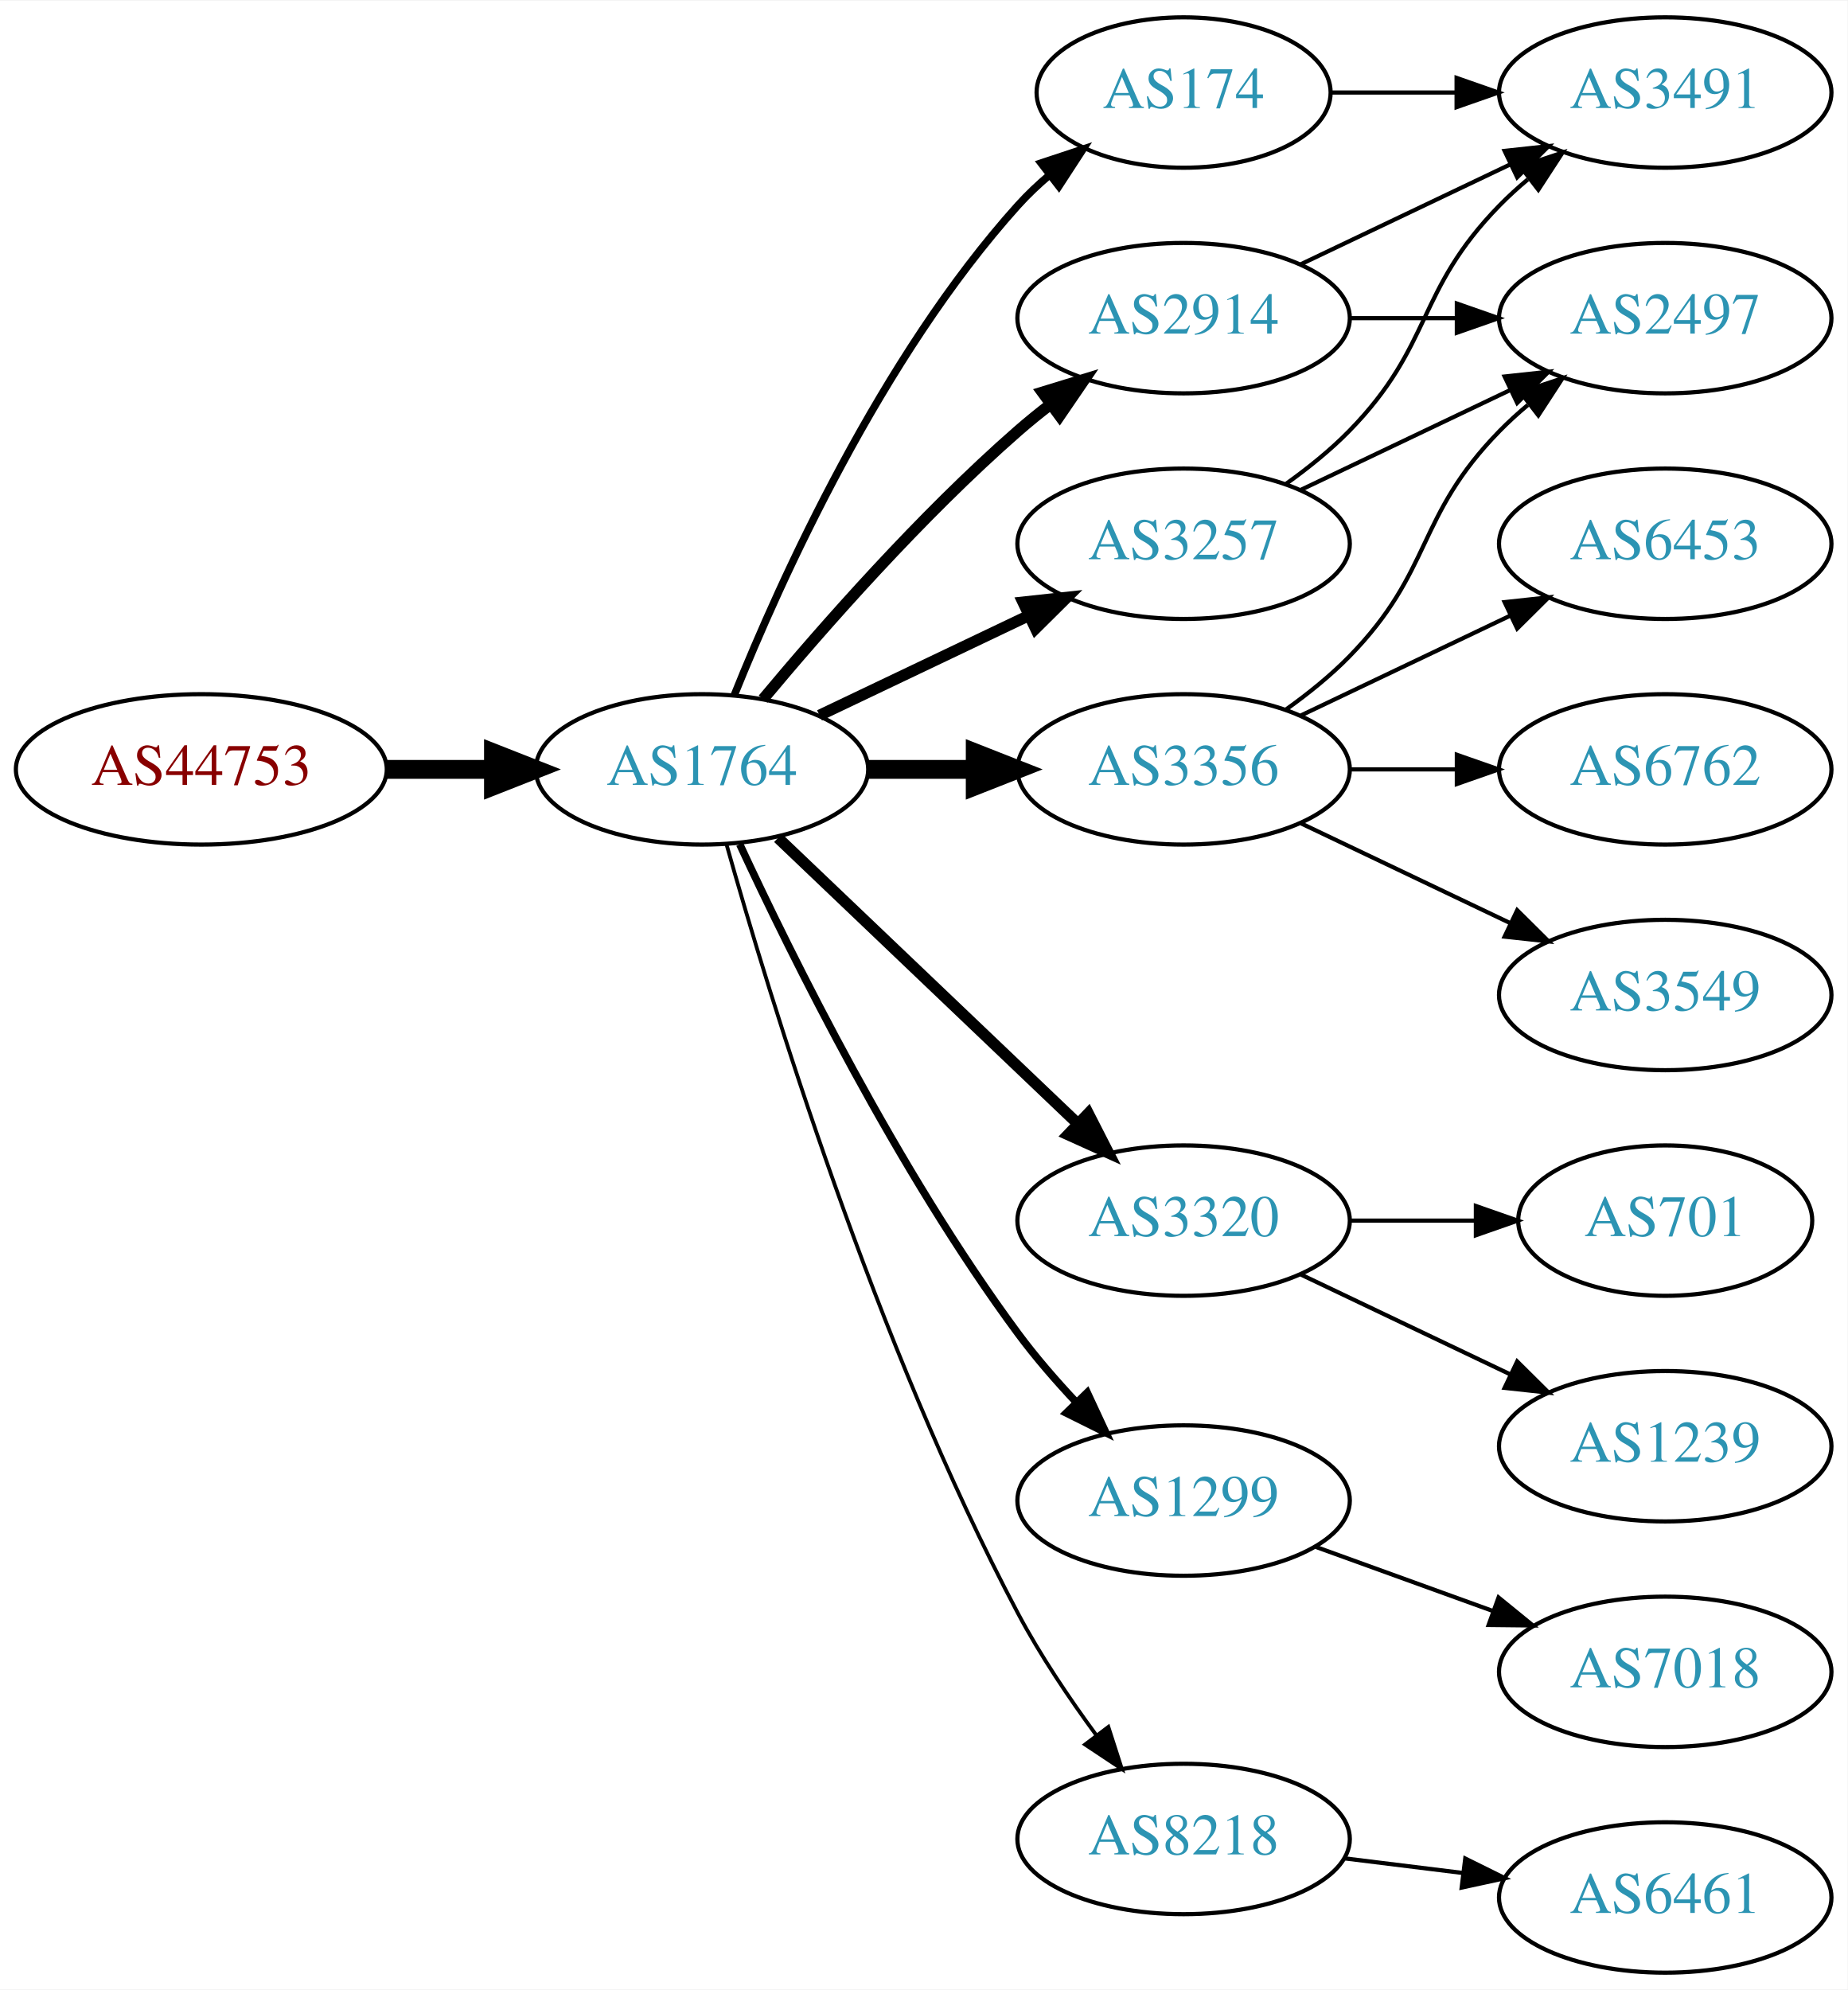
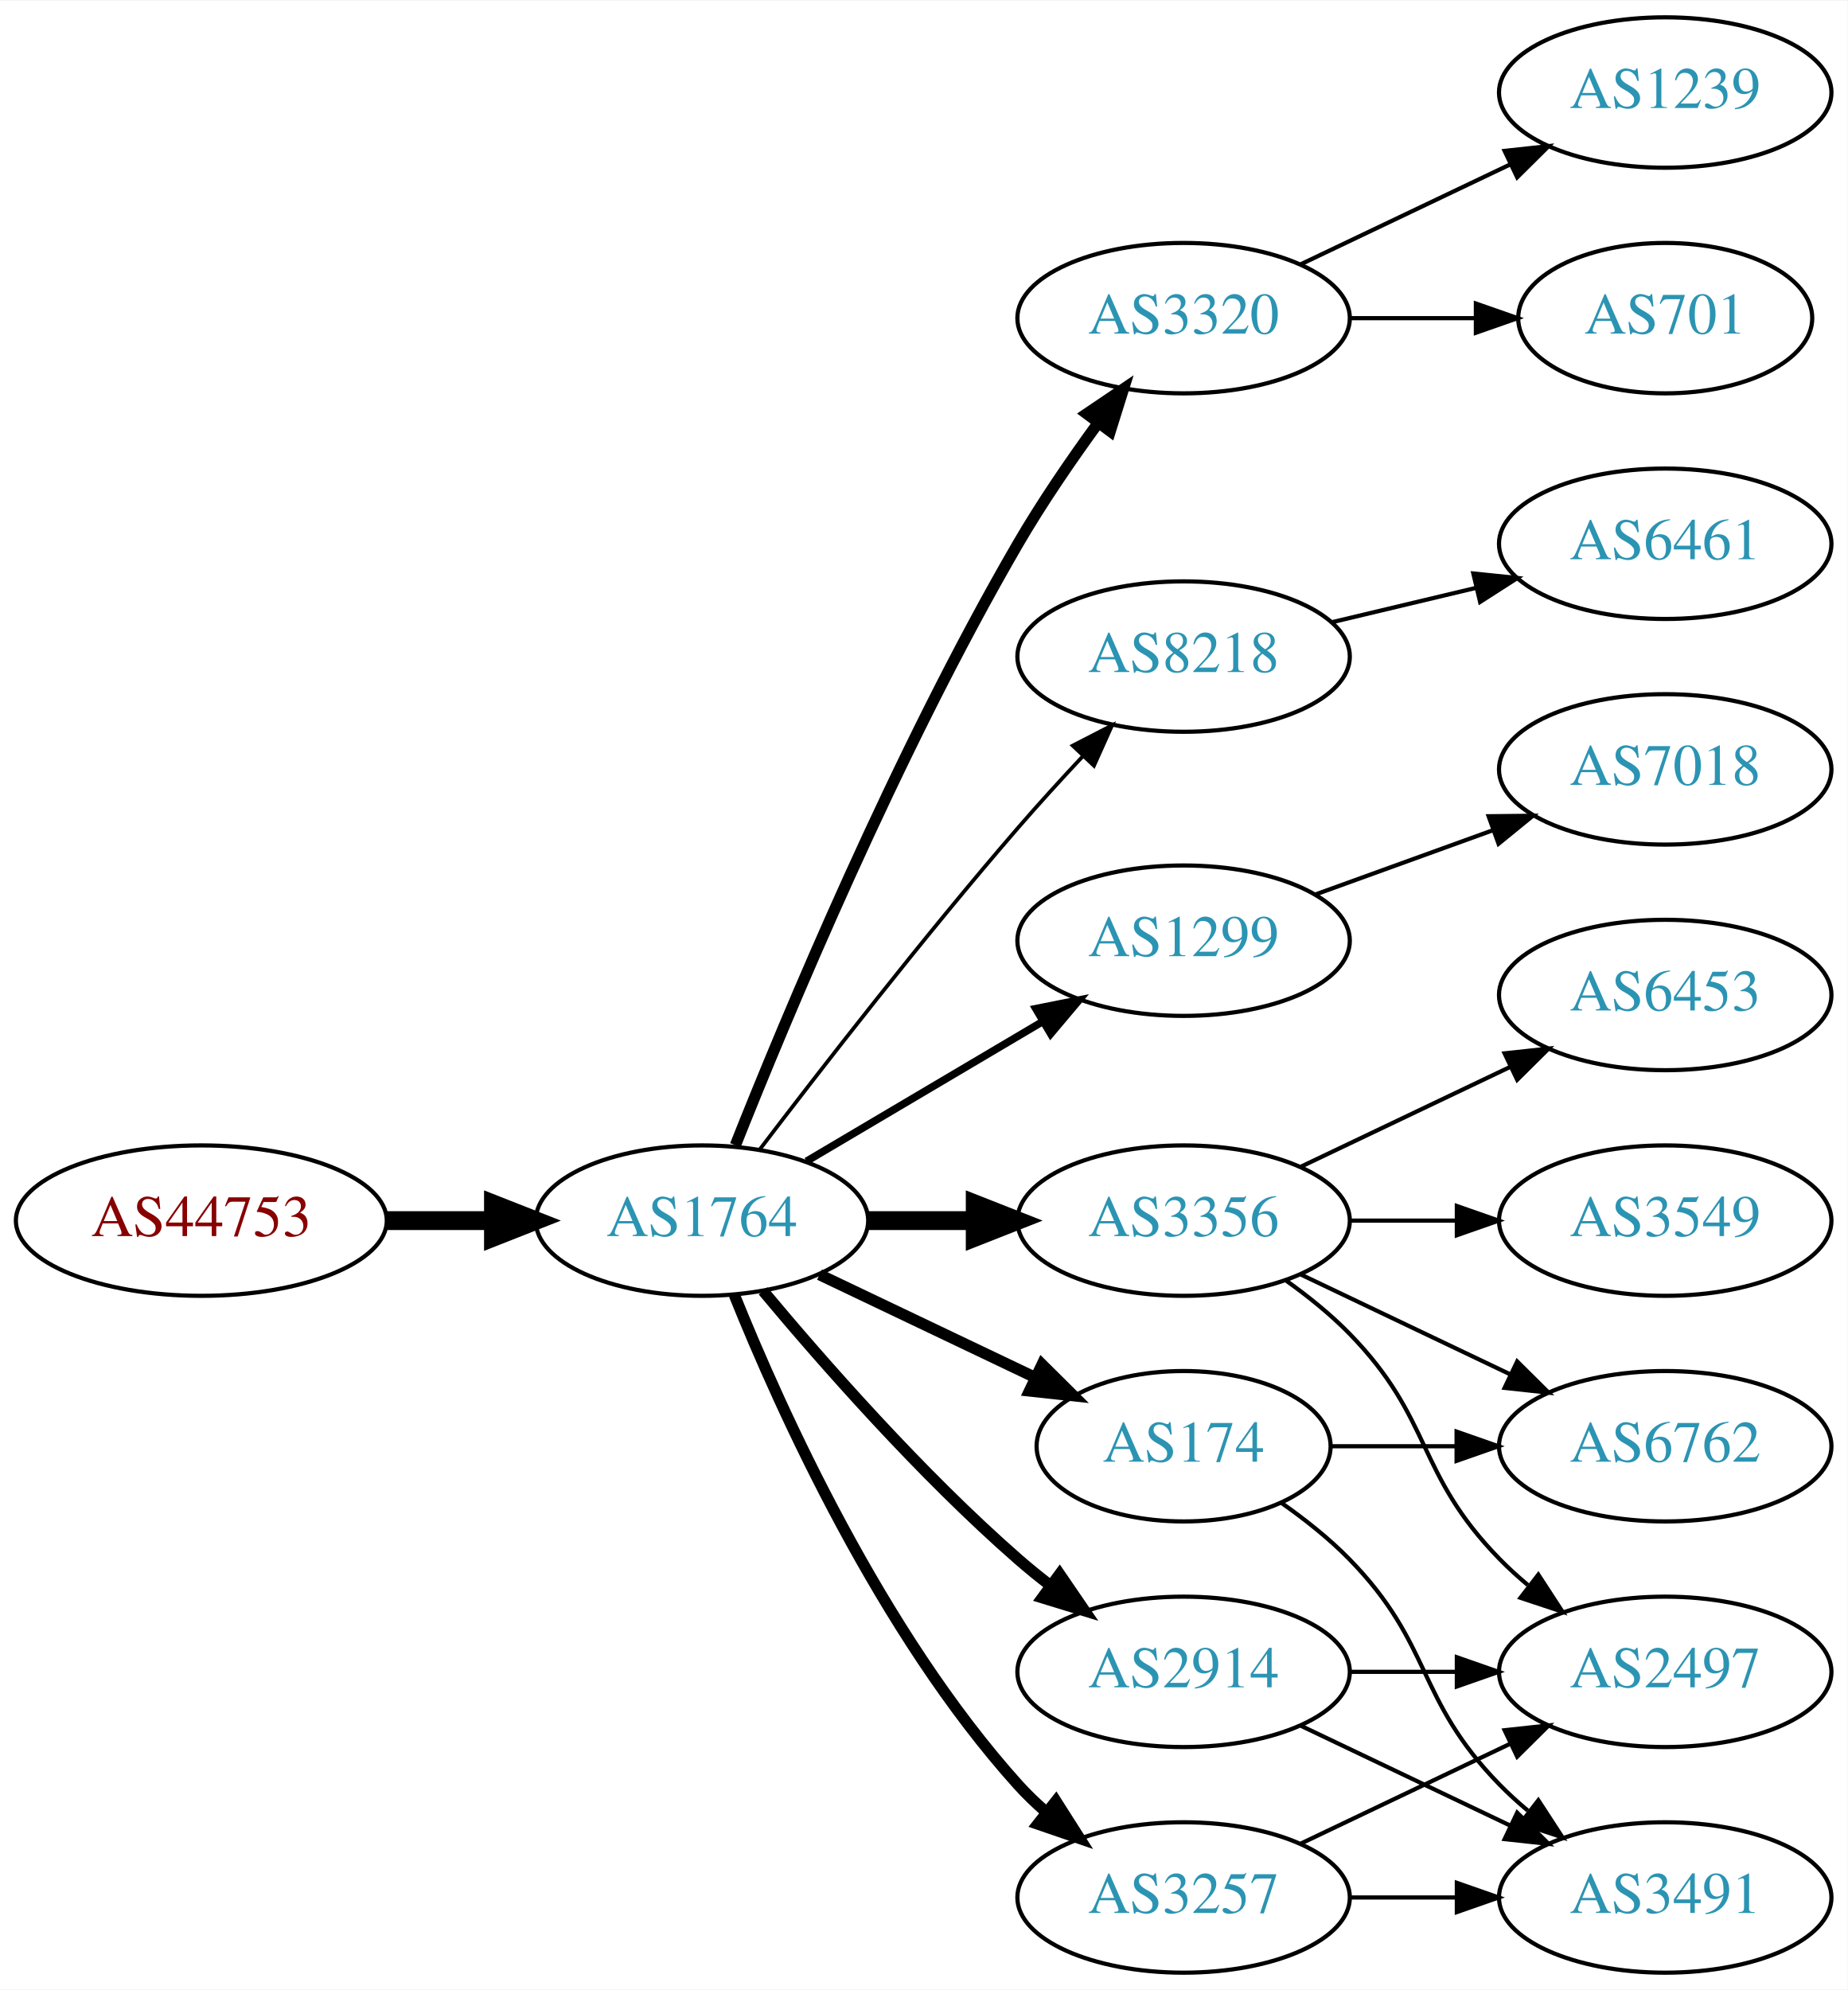
<svg xmlns="http://www.w3.org/2000/svg" xmlns:xlink="http://www.w3.org/1999/xlink" width="442pt" height="476pt" viewBox="0.00 0.00 442.27 476.00">
  <g id="graph0" class="graph" transform="scale(1 1) rotate(0) translate(4 472)">
    <polygon fill="white" stroke="none" points="-4,4 -4,-472 438.271,-472 438.271,4 -4,4" />
    <g id="node1" class="node">
      <g id="a_node1">
        <a xlink:href="/asn/44753" xlink:title="AS44753 ~ Bacher Systems EDV GmbH [AT]">
-           <ellipse fill="#ffffff" stroke="black" cx="44.196" cy="-288" rx="44.393" ry="18" />
-           <text text-anchor="middle" x="44.196" y="-284.3" font-family="Times,serif" font-size="14.00" fill="#880000">AS44753</text>
+           <ellipse fill="#ffffff" stroke="black" cx="44.196" cy="-180" rx="44.393" ry="18" />
+           <text text-anchor="middle" x="44.196" y="-176.3" font-family="Times,serif" font-size="14.00" fill="#880000">AS44753</text>
        </a>
      </g>
    </g>
    <g id="node2" class="node">
      <g id="a_node2">
        <a xlink:href="/asn/1764" xlink:title="AS1764 ~ NEXTLAYER-AS [AT]">
-           <ellipse fill="#ffffff" stroke="black" cx="164.039" cy="-288" rx="39.794" ry="18" />
-           <text text-anchor="middle" x="164.039" y="-284.3" font-family="Times,serif" font-size="14.00" fill="#2c94b3">AS1764</text>
+           <ellipse fill="#ffffff" stroke="black" cx="164.039" cy="-180" rx="39.794" ry="18" />
+           <text text-anchor="middle" x="164.039" y="-176.3" font-family="Times,serif" font-size="14.00" fill="#2c94b3">AS1764</text>
        </a>
      </g>
    </g>
    <g id="edge1" class="edge">
-       <path fill="none" stroke="black" stroke-width="4.5" d="M88.407,-288C96.72,-288 105.482,-288 113.965,-288" />
-       <polygon fill="black" stroke="black" stroke-width="4.5" points="114.123,-291.938 124.123,-288 114.123,-284.063 114.123,-291.938" />
+       <path fill="none" stroke="black" stroke-width="4.5" d="M88.407,-180C96.72,-180 105.482,-180 113.965,-180" />
+       <polygon fill="black" stroke="black" stroke-width="4.5" points="114.123,-183.938 124.123,-180 114.123,-176.063 114.123,-183.938" />
    </g>
    <g id="node3" class="node">
      <g id="a_node3">
-         <a xlink:href="/asn/3257" xlink:title="AS3257 ~ GTT [DE]">
-           <ellipse fill="#ffffff" stroke="black" cx="279.332" cy="-342" rx="39.794" ry="18" />
-           <text text-anchor="middle" x="279.332" y="-338.3" font-family="Times,serif" font-size="14.00" fill="#2c94b3">AS3257</text>
+         <a xlink:href="/asn/3356" xlink:title="AS3356 ~ Level 3 Parent, LLC [US]">
+           <ellipse fill="#ffffff" stroke="black" cx="279.332" cy="-180" rx="39.794" ry="18" />
+           <text text-anchor="middle" x="279.332" y="-176.3" font-family="Times,serif" font-size="14.00" fill="#2c94b3">AS3356</text>
        </a>
      </g>
    </g>
    <g id="edge2" class="edge">
-       <path fill="none" stroke="black" stroke-width="2.7" d="M192.175,-300.934C207.169,-308.081 225.99,-317.052 242.213,-324.785" />
-       <polygon fill="black" stroke="black" stroke-width="2.7" points="240.884,-328.028 251.417,-329.171 243.895,-321.709 240.884,-328.028" />
+       <path fill="none" stroke="black" stroke-width="4.5" d="M203.711,-180C211.914,-180 220.678,-180 229.21,-180" />
+       <polygon fill="black" stroke="black" stroke-width="4.5" points="229.449,-183.938 239.449,-180 229.449,-176.063 229.449,-183.938" />
    </g>
    <g id="node4" class="node">
      <g id="a_node4">
-         <a xlink:href="/asn/2914" xlink:title="AS2914 ~ NTT America, Inc. [US]">
+         <a xlink:href="/asn/3320" xlink:title="AS3320 ~ DTAG [DE]">
          <ellipse fill="#ffffff" stroke="black" cx="279.332" cy="-396" rx="39.794" ry="18" />
-           <text text-anchor="middle" x="279.332" y="-392.3" font-family="Times,serif" font-size="14.00" fill="#2c94b3">AS2914</text>
+           <text text-anchor="middle" x="279.332" y="-392.3" font-family="Times,serif" font-size="14.00" fill="#2c94b3">AS3320</text>
        </a>
      </g>
    </g>
    <g id="edge3" class="edge">
-       <path fill="none" stroke="black" stroke-width="2.7" d="M178.669,-304.817C192.951,-321.929 216.498,-348.745 239.685,-369 242.151,-371.154 244.789,-373.294 247.487,-375.372" />
-       <polygon fill="black" stroke="black" stroke-width="2.7" points="245.512,-378.264 255.641,-381.37 249.66,-372.625 245.512,-378.264" />
+       <path fill="none" stroke="black" stroke-width="2.7" d="M172.042,-198.051C184.169,-228.57 210.587,-291.933 239.685,-342 245.392,-351.819 252.43,-362.078 258.929,-370.984" />
+       <polygon fill="black" stroke="black" stroke-width="2.7" points="256.155,-373.119 264.934,-379.05 261.77,-368.938 256.155,-373.119" />
    </g>
    <g id="node5" class="node">
      <g id="a_node5">
-         <a xlink:href="/asn/3356" xlink:title="AS3356 ~ Level 3 Parent, LLC [US]">
-           <ellipse fill="#ffffff" stroke="black" cx="279.332" cy="-288" rx="39.794" ry="18" />
-           <text text-anchor="middle" x="279.332" y="-284.3" font-family="Times,serif" font-size="14.00" fill="#2c94b3">AS3356</text>
+         <a xlink:href="/asn/8218" xlink:title="AS8218 ~ legacy Neotelecoms [FR]">
+           <ellipse fill="#ffffff" stroke="black" cx="279.332" cy="-315" rx="39.794" ry="18" />
+           <text text-anchor="middle" x="279.332" y="-311.3" font-family="Times,serif" font-size="14.00" fill="#2c94b3">AS8218</text>
        </a>
      </g>
    </g>
    <g id="edge4" class="edge">
-       <path fill="none" stroke="black" stroke-width="4.5" d="M203.711,-288C211.914,-288 220.678,-288 229.21,-288" />
-       <polygon fill="black" stroke="black" stroke-width="4.5" points="229.449,-291.938 239.449,-288 229.449,-284.063 229.449,-291.938" />
+       <path fill="none" stroke="black" stroke-width="0.9" d="M177.835,-196.987C192.379,-216.085 217.045,-247.845 239.685,-274 244.615,-279.695 250.075,-285.673 255.301,-291.249" />
+       <polygon fill="black" stroke="black" stroke-width="0.9" points="252.791,-293.688 262.21,-298.539 257.872,-288.873 252.791,-293.688" />
    </g>
    <g id="node6" class="node">
      <g id="a_node6">
-         <a xlink:href="/asn/3320" xlink:title="AS3320 ~ DTAG [DE]">
-           <ellipse fill="#ffffff" stroke="black" cx="279.332" cy="-180" rx="39.794" ry="18" />
-           <text text-anchor="middle" x="279.332" y="-176.3" font-family="Times,serif" font-size="14.00" fill="#2c94b3">AS3320</text>
+         <a xlink:href="/asn/1299" xlink:title="AS1299 ~ Telia Carrier [EU]">
+           <ellipse fill="#ffffff" stroke="black" cx="279.332" cy="-247" rx="39.794" ry="18" />
+           <text text-anchor="middle" x="279.332" y="-243.3" font-family="Times,serif" font-size="14.00" fill="#2c94b3">AS1299</text>
        </a>
      </g>
    </g>
    <g id="edge5" class="edge">
-       <path fill="none" stroke="black" stroke-width="2.7" d="M182.245,-271.597C201.321,-253.413 232.241,-223.937 253.838,-203.349" />
-       <polygon fill="black" stroke="black" stroke-width="2.7" points="256.511,-205.637 261.334,-196.203 251.681,-200.57 256.511,-205.637" />
+       <path fill="none" stroke="black" stroke-width="1.8" d="M189.065,-194.209C205.437,-203.891 227.325,-216.835 245.329,-227.482" />
+       <polygon fill="black" stroke="black" stroke-width="1.8" points="243.951,-230.734 254.34,-232.812 247.514,-224.708 243.951,-230.734" />
    </g>
    <g id="node7" class="node">
      <g id="a_node7">
-         <a xlink:href="/asn/1299" xlink:title="AS1299 ~ Telia Carrier [EU]">
-           <ellipse fill="#ffffff" stroke="black" cx="279.332" cy="-113" rx="39.794" ry="18" />
-           <text text-anchor="middle" x="279.332" y="-109.3" font-family="Times,serif" font-size="14.00" fill="#2c94b3">AS1299</text>
+         <a xlink:href="/asn/3257" xlink:title="AS3257 ~ GTT [DE]">
+           <ellipse fill="#ffffff" stroke="black" cx="279.332" cy="-18" rx="39.794" ry="18" />
+           <text text-anchor="middle" x="279.332" y="-14.3" font-family="Times,serif" font-size="14.00" fill="#2c94b3">AS3257</text>
        </a>
      </g>
    </g>
    <g id="edge6" class="edge">
-       <path fill="none" stroke="black" stroke-width="1.8" d="M173.085,-270.065C185.484,-243.325 210.867,-191.979 239.685,-153 243.851,-147.366 248.76,-141.712 253.656,-136.502" />
-       <polygon fill="black" stroke="black" stroke-width="1.8" points="256.26,-138.845 260.733,-129.241 251.247,-133.96 256.26,-138.845" />
+       <path fill="none" stroke="black" stroke-width="2.7" d="M171.786,-162.213C182.837,-134.757 206.891,-81.422 239.685,-45 241.688,-42.776 243.906,-40.637 246.239,-38.603" />
+       <polygon fill="black" stroke="black" stroke-width="2.7" points="248.769,-41.065 254.458,-32.127 244.437,-35.567 248.769,-41.065" />
    </g>
    <g id="node8" class="node">
      <g id="a_node8">
-         <a xlink:href="/asn/8218" xlink:title="AS8218 ~ legacy Neotelecoms [FR]">
-           <ellipse fill="#ffffff" stroke="black" cx="279.332" cy="-32" rx="39.794" ry="18" />
-           <text text-anchor="middle" x="279.332" y="-28.3" font-family="Times,serif" font-size="14.00" fill="#2c94b3">AS8218</text>
+         <a xlink:href="/asn/174" xlink:title="AS174 ~ Cogent Communications [US]">
+           <ellipse fill="#ffffff" stroke="black" cx="279.332" cy="-126" rx="35.194" ry="18" />
+           <text text-anchor="middle" x="279.332" y="-122.3" font-family="Times,serif" font-size="14.00" fill="#2c94b3">AS174</text>
        </a>
      </g>
    </g>
    <g id="edge7" class="edge">
-       <path fill="none" stroke="black" stroke-width="0.9" d="M169.916,-270.03C180.097,-233.899 205.53,-150.41 239.685,-86 245.006,-75.966 251.955,-65.658 258.491,-56.772" />
-       <polygon fill="black" stroke="black" stroke-width="0.9" points="261.322,-58.831 264.564,-48.745 255.739,-54.608 261.322,-58.831" />
+       <path fill="none" stroke="black" stroke-width="2.7" d="M192.175,-167.066C207.607,-159.71 227.092,-150.423 243.628,-142.541" />
+       <polygon fill="black" stroke="black" stroke-width="2.7" points="245.448,-145.551 252.969,-138.089 242.436,-139.232 245.448,-145.551" />
    </g>
    <g id="node9" class="node">
      <g id="a_node9">
-         <a xlink:href="/asn/174" xlink:title="AS174 ~ Cogent Communications [US]">
-           <ellipse fill="#ffffff" stroke="black" cx="279.332" cy="-450" rx="35.194" ry="18" />
-           <text text-anchor="middle" x="279.332" y="-446.3" font-family="Times,serif" font-size="14.00" fill="#2c94b3">AS174</text>
+         <a xlink:href="/asn/2914" xlink:title="AS2914 ~ NTT America, Inc. [US]">
+           <ellipse fill="#ffffff" stroke="black" cx="279.332" cy="-72" rx="39.794" ry="18" />
+           <text text-anchor="middle" x="279.332" y="-68.3" font-family="Times,serif" font-size="14.00" fill="#2c94b3">AS2914</text>
        </a>
      </g>
    </g>
    <g id="edge8" class="edge">
-       <path fill="none" stroke="black" stroke-width="1.8" d="M171.786,-305.787C182.837,-333.243 206.891,-386.578 239.685,-423 242.001,-425.572 244.606,-428.03 247.341,-430.343" />
-       <polygon fill="black" stroke="black" stroke-width="1.8" points="245.207,-433.117 255.264,-436.448 249.479,-427.572 245.207,-433.117" />
+       <path fill="none" stroke="black" stroke-width="2.7" d="M178.669,-163.183C192.951,-146.071 216.498,-119.255 239.685,-99 242.151,-96.846 244.789,-94.706 247.487,-92.628" />
+       <polygon fill="black" stroke="black" stroke-width="2.7" points="249.66,-95.375 255.641,-86.63 245.512,-89.736 249.66,-95.375" />
    </g>
    <g id="node10" class="node">
      <g id="a_node10">
-         <a xlink:href="/asn/3491" xlink:title="AS3491 ~ PCCW Global, Inc. [US]">
-           <ellipse fill="#ffffff" stroke="black" cx="394.625" cy="-450" rx="39.794" ry="18" />
-           <text text-anchor="middle" x="394.625" y="-446.3" font-family="Times,serif" font-size="14.00" fill="#2c94b3">AS3491</text>
-         </a>
-       </g>
-     </g>
-     <g id="edge19" class="edge">
-       <path fill="none" stroke="black" d="M303.926,-356.389C309.182,-360.148 314.513,-364.437 318.978,-369 339.151,-389.617 334.806,-402.383 354.978,-423 357.071,-425.139 359.354,-427.218 361.731,-429.21" />
-       <polygon fill="black" stroke="black" points="359.974,-432.275 370.031,-435.611 364.249,-426.732 359.974,-432.275" />
+         <a xlink:href="/asn/3549" xlink:title="AS3549 ~ Level 3 Parent, LLC [US]">
+           <ellipse fill="#ffffff" stroke="black" cx="394.625" cy="-180" rx="39.794" ry="18" />
+           <text text-anchor="middle" x="394.625" y="-176.3" font-family="Times,serif" font-size="14.00" fill="#2c94b3">AS3549</text>
+         </a>
+       </g>
+     </g>
+     <g id="edge9" class="edge">
+       <path fill="none" stroke="black" d="M319.004,-180C327.207,-180 335.971,-180 344.503,-180" />
+       <polygon fill="black" stroke="black" points="344.742,-183.5 354.742,-180 344.742,-176.5 344.742,-183.5" />
    </g>
    <g id="node11" class="node">
      <g id="a_node11">
        <a xlink:href="/asn/2497" xlink:title="AS2497 ~ Internet Initiative Japan Inc. [JP]">
-           <ellipse fill="#ffffff" stroke="black" cx="394.625" cy="-396" rx="39.794" ry="18" />
-           <text text-anchor="middle" x="394.625" y="-392.3" font-family="Times,serif" font-size="14.00" fill="#2c94b3">AS2497</text>
-         </a>
-       </g>
-     </g>
-     <g id="edge20" class="edge">
-       <path fill="none" stroke="black" d="M307.468,-354.934C322.462,-362.081 341.283,-371.052 357.506,-378.785" />
-       <polygon fill="black" stroke="black" points="356.177,-382.028 366.71,-383.171 359.188,-375.709 356.177,-382.028" />
-     </g>
-     <g id="edge9" class="edge">
+           <ellipse fill="#ffffff" stroke="black" cx="394.625" cy="-72" rx="39.794" ry="18" />
+           <text text-anchor="middle" x="394.625" y="-68.3" font-family="Times,serif" font-size="14.00" fill="#2c94b3">AS2497</text>
+         </a>
+       </g>
+     </g>
+     <g id="edge10" class="edge">
+       <path fill="none" stroke="black" d="M303.926,-165.611C309.182,-161.852 314.513,-157.563 318.978,-153 339.151,-132.383 334.806,-119.617 354.978,-99 357.071,-96.861 359.354,-94.782 361.731,-92.79" />
+       <polygon fill="black" stroke="black" points="364.249,-95.268 370.031,-86.389 359.974,-89.725 364.249,-95.268" />
+     </g>
+     <g id="node12" class="node">
+       <g id="a_node12">
+         <a xlink:href="/asn/6762" xlink:title="AS6762 ~ TELECOM ITALIA SPARKLE S.p.A. [IT]">
+           <ellipse fill="#ffffff" stroke="black" cx="394.625" cy="-126" rx="39.794" ry="18" />
+           <text text-anchor="middle" x="394.625" y="-122.3" font-family="Times,serif" font-size="14.00" fill="#2c94b3">AS6762</text>
+         </a>
+       </g>
+     </g>
+     <g id="edge11" class="edge">
+       <path fill="none" stroke="black" d="M307.468,-167.066C322.462,-159.919 341.283,-150.948 357.506,-143.215" />
+       <polygon fill="black" stroke="black" points="359.188,-146.291 366.71,-138.829 356.177,-139.972 359.188,-146.291" />
+     </g>
+     <g id="node13" class="node">
+       <g id="a_node13">
+         <a xlink:href="/asn/6453" xlink:title="AS6453 ~ TATA COMMUNICATIONS (AMERICA) INC [US]">
+           <ellipse fill="#ffffff" stroke="black" cx="394.625" cy="-234" rx="39.794" ry="18" />
+           <text text-anchor="middle" x="394.625" y="-230.3" font-family="Times,serif" font-size="14.00" fill="#2c94b3">AS6453</text>
+         </a>
+       </g>
+     </g>
+     <g id="edge12" class="edge">
+       <path fill="none" stroke="black" d="M307.468,-192.934C322.462,-200.081 341.283,-209.052 357.506,-216.785" />
+       <polygon fill="black" stroke="black" points="356.177,-220.028 366.71,-221.171 359.188,-213.709 356.177,-220.028" />
+     </g>
+     <g id="node15" class="node">
+       <g id="a_node15">
+         <a xlink:href="/asn/701" xlink:title="AS701 ~ UUNET [US]">
+           <ellipse fill="#ffffff" stroke="black" cx="394.625" cy="-396" rx="35.194" ry="18" />
+           <text text-anchor="middle" x="394.625" y="-392.3" font-family="Times,serif" font-size="14.00" fill="#2c94b3">AS701</text>
+         </a>
+       </g>
+     </g>
+     <g id="edge14" class="edge">
+       <path fill="none" stroke="black" d="M319.004,-396C328.709,-396 339.2,-396 349.163,-396" />
+       <polygon fill="black" stroke="black" points="349.299,-399.5 359.299,-396 349.299,-392.5 349.299,-399.5" />
+     </g>
+     <g id="node16" class="node">
+       <g id="a_node16">
+         <a xlink:href="/asn/1239" xlink:title="AS1239 ~ Sprint [US]">
+           <ellipse fill="#ffffff" stroke="black" cx="394.625" cy="-450" rx="39.794" ry="18" />
+           <text text-anchor="middle" x="394.625" y="-446.3" font-family="Times,serif" font-size="14.00" fill="#2c94b3">AS1239</text>
+         </a>
+       </g>
+     </g>
+     <g id="edge15" class="edge">
      <path fill="none" stroke="black" d="M307.468,-408.934C322.462,-416.081 341.283,-425.052 357.506,-432.785" />
      <polygon fill="black" stroke="black" points="356.177,-436.028 366.71,-437.171 359.188,-429.709 356.177,-436.028" />
    </g>
-     <g id="edge10" class="edge">
-       <path fill="none" stroke="black" d="M319.004,-396C327.207,-396 335.971,-396 344.503,-396" />
-       <polygon fill="black" stroke="black" points="344.742,-399.5 354.742,-396 344.742,-392.5 344.742,-399.5" />
-     </g>
-     <g id="edge13" class="edge">
-       <path fill="none" stroke="black" d="M303.926,-302.389C309.182,-306.148 314.513,-310.437 318.978,-315 339.151,-335.617 334.806,-348.383 354.978,-369 357.071,-371.139 359.354,-373.218 361.731,-375.21" />
-       <polygon fill="black" stroke="black" points="359.974,-378.275 370.031,-381.611 364.249,-372.732 359.974,-378.275" />
-     </g>
-     <g id="node12" class="node">
-       <g id="a_node12">
-         <a xlink:href="/asn/6453" xlink:title="AS6453 ~ TATA COMMUNICATIONS (AMERICA) INC [US]">
-           <ellipse fill="#ffffff" stroke="black" cx="394.625" cy="-342" rx="39.794" ry="18" />
-           <text text-anchor="middle" x="394.625" y="-338.3" font-family="Times,serif" font-size="14.00" fill="#2c94b3">AS6453</text>
-         </a>
-       </g>
-     </g>
-     <g id="edge11" class="edge">
-       <path fill="none" stroke="black" d="M307.468,-300.934C322.462,-308.081 341.283,-317.052 357.506,-324.785" />
-       <polygon fill="black" stroke="black" points="356.177,-328.028 366.71,-329.171 359.188,-321.709 356.177,-328.028" />
-     </g>
-     <g id="node13" class="node">
-       <g id="a_node13">
-         <a xlink:href="/asn/6762" xlink:title="AS6762 ~ TELECOM ITALIA SPARKLE S.p.A. [IT]">
-           <ellipse fill="#ffffff" stroke="black" cx="394.625" cy="-288" rx="39.794" ry="18" />
-           <text text-anchor="middle" x="394.625" y="-284.3" font-family="Times,serif" font-size="14.00" fill="#2c94b3">AS6762</text>
-         </a>
-       </g>
-     </g>
-     <g id="edge12" class="edge">
-       <path fill="none" stroke="black" d="M319.004,-288C327.207,-288 335.971,-288 344.503,-288" />
-       <polygon fill="black" stroke="black" points="344.742,-291.5 354.742,-288 344.742,-284.5 344.742,-291.5" />
-     </g>
    <g id="node14" class="node">
      <g id="a_node14">
-         <a xlink:href="/asn/3549" xlink:title="AS3549 ~ Level 3 Parent, LLC [US]">
-           <ellipse fill="#ffffff" stroke="black" cx="394.625" cy="-234" rx="39.794" ry="18" />
-           <text text-anchor="middle" x="394.625" y="-230.3" font-family="Times,serif" font-size="14.00" fill="#2c94b3">AS3549</text>
-         </a>
-       </g>
-     </g>
-     <g id="edge14" class="edge">
-       <path fill="none" stroke="black" d="M307.468,-275.066C322.462,-267.919 341.283,-258.948 357.506,-251.215" />
-       <polygon fill="black" stroke="black" points="359.188,-254.291 366.71,-246.829 356.177,-247.972 359.188,-254.291" />
-     </g>
-     <g id="node15" class="node">
-       <g id="a_node15">
-         <a xlink:href="/asn/1239" xlink:title="AS1239 ~ Sprint [US]">
-           <ellipse fill="#ffffff" stroke="black" cx="394.625" cy="-126" rx="39.794" ry="18" />
-           <text text-anchor="middle" x="394.625" y="-122.3" font-family="Times,serif" font-size="14.00" fill="#2c94b3">AS1239</text>
-         </a>
-       </g>
-     </g>
-     <g id="edge15" class="edge">
-       <path fill="none" stroke="black" d="M307.468,-167.066C322.462,-159.919 341.283,-150.948 357.506,-143.215" />
-       <polygon fill="black" stroke="black" points="359.188,-146.291 366.71,-138.829 356.177,-139.972 359.188,-146.291" />
-     </g>
-     <g id="node16" class="node">
-       <g id="a_node16">
-         <a xlink:href="/asn/701" xlink:title="AS701 ~ UUNET [US]">
-           <ellipse fill="#ffffff" stroke="black" cx="394.625" cy="-180" rx="35.194" ry="18" />
-           <text text-anchor="middle" x="394.625" y="-176.3" font-family="Times,serif" font-size="14.00" fill="#2c94b3">AS701</text>
-         </a>
-       </g>
-     </g>
-     <g id="edge16" class="edge">
-       <path fill="none" stroke="black" d="M319.004,-180C328.709,-180 339.2,-180 349.163,-180" />
-       <polygon fill="black" stroke="black" points="349.299,-183.5 359.299,-180 349.299,-176.5 349.299,-183.5" />
+         <a xlink:href="/asn/6461" xlink:title="AS6461 ~ Zayo Bandwidth [US]">
+           <ellipse fill="#ffffff" stroke="black" cx="394.625" cy="-342" rx="39.794" ry="18" />
+           <text text-anchor="middle" x="394.625" y="-338.3" font-family="Times,serif" font-size="14.00" fill="#2c94b3">AS6461</text>
+         </a>
+       </g>
+     </g>
+     <g id="edge13" class="edge">
+       <path fill="none" stroke="black" d="M314.939,-323.248C325.81,-325.838 337.964,-328.735 349.407,-331.462" />
+       <polygon fill="black" stroke="black" points="348.69,-334.889 359.229,-333.803 350.313,-328.08 348.69,-334.889" />
    </g>
    <g id="node17" class="node">
      <g id="a_node17">
        <a xlink:href="/asn/7018" xlink:title="AS7018 ~ AT&amp;T Services, Inc. [US]">
-           <ellipse fill="#ffffff" stroke="black" cx="394.625" cy="-72" rx="39.794" ry="18" />
-           <text text-anchor="middle" x="394.625" y="-68.3" font-family="Times,serif" font-size="14.00" fill="#2c94b3">AS7018</text>
-         </a>
-       </g>
+           <ellipse fill="#ffffff" stroke="black" cx="394.625" cy="-288" rx="39.794" ry="18" />
+           <text text-anchor="middle" x="394.625" y="-284.3" font-family="Times,serif" font-size="14.00" fill="#2c94b3">AS7018</text>
+         </a>
+       </g>
+     </g>
+     <g id="edge16" class="edge">
+       <path fill="none" stroke="black" d="M310.99,-258.095C323.963,-262.79 339.256,-268.324 353.137,-273.348" />
+       <polygon fill="black" stroke="black" points="352.347,-276.784 362.941,-276.896 354.729,-270.202 352.347,-276.784" />
    </g>
    <g id="edge17" class="edge">
-       <path fill="none" stroke="black" d="M310.99,-101.905C323.963,-97.21 339.256,-91.676 353.137,-86.652" />
-       <polygon fill="black" stroke="black" points="354.729,-89.798 362.941,-83.104 352.347,-83.216 354.729,-89.798" />
+       <path fill="none" stroke="black" d="M307.468,-30.934C322.462,-38.081 341.283,-47.052 357.506,-54.785" />
+       <polygon fill="black" stroke="black" points="356.177,-58.028 366.71,-59.171 359.188,-51.709 356.177,-58.028" />
    </g>
    <g id="node18" class="node">
      <g id="a_node18">
-         <a xlink:href="/asn/6461" xlink:title="AS6461 ~ Zayo Bandwidth [US]">
+         <a xlink:href="/asn/3491" xlink:title="AS3491 ~ PCCW Global, Inc. [US]">
          <ellipse fill="#ffffff" stroke="black" cx="394.625" cy="-18" rx="39.794" ry="18" />
-           <text text-anchor="middle" x="394.625" y="-14.3" font-family="Times,serif" font-size="14.00" fill="#2c94b3">AS6461</text>
+           <text text-anchor="middle" x="394.625" y="-14.3" font-family="Times,serif" font-size="14.00" fill="#2c94b3">AS3491</text>
        </a>
      </g>
    </g>
    <g id="edge18" class="edge">
-       <path fill="none" stroke="black" d="M317.742,-27.377C326.83,-26.254 336.667,-25.038 346.152,-23.866" />
-       <polygon fill="black" stroke="black" points="346.758,-27.318 356.254,-22.618 345.9,-20.371 346.758,-27.318" />
+       <path fill="none" stroke="black" d="M319.004,-18C327.207,-18 335.971,-18 344.503,-18" />
+       <polygon fill="black" stroke="black" points="344.742,-21.5 354.742,-18 344.742,-14.5 344.742,-21.5" />
+     </g>
+     <g id="edge19" class="edge">
+       <path fill="none" stroke="black" d="M314.631,-126C324.008,-126 334.358,-126 344.393,-126" />
+       <polygon fill="black" stroke="black" points="344.681,-129.5 354.681,-126 344.681,-122.5 344.681,-129.5" />
+     </g>
+     <g id="edge20" class="edge">
+       <path fill="none" stroke="black" d="M302.714,-112.468C308.356,-108.51 314.17,-103.914 318.978,-99 339.151,-78.383 334.806,-65.617 354.978,-45 357.071,-42.861 359.354,-40.782 361.731,-38.79" />
+       <polygon fill="black" stroke="black" points="364.249,-41.268 370.031,-32.389 359.974,-35.725 364.249,-41.268" />
+     </g>
+     <g id="edge22" class="edge">
+       <path fill="none" stroke="black" d="M319.004,-72C327.207,-72 335.971,-72 344.503,-72" />
+       <polygon fill="black" stroke="black" points="344.742,-75.5 354.742,-72 344.742,-68.5 344.742,-75.5" />
    </g>
    <g id="edge21" class="edge">
-       <path fill="none" stroke="black" d="M314.631,-450C324.008,-450 334.358,-450 344.393,-450" />
-       <polygon fill="black" stroke="black" points="344.681,-453.5 354.681,-450 344.681,-446.5 344.681,-453.5" />
+       <path fill="none" stroke="black" d="M307.468,-59.066C322.462,-51.919 341.283,-42.948 357.506,-35.215" />
+       <polygon fill="black" stroke="black" points="359.188,-38.291 366.71,-30.829 356.177,-31.972 359.188,-38.291" />
    </g>
  </g>
</svg>
